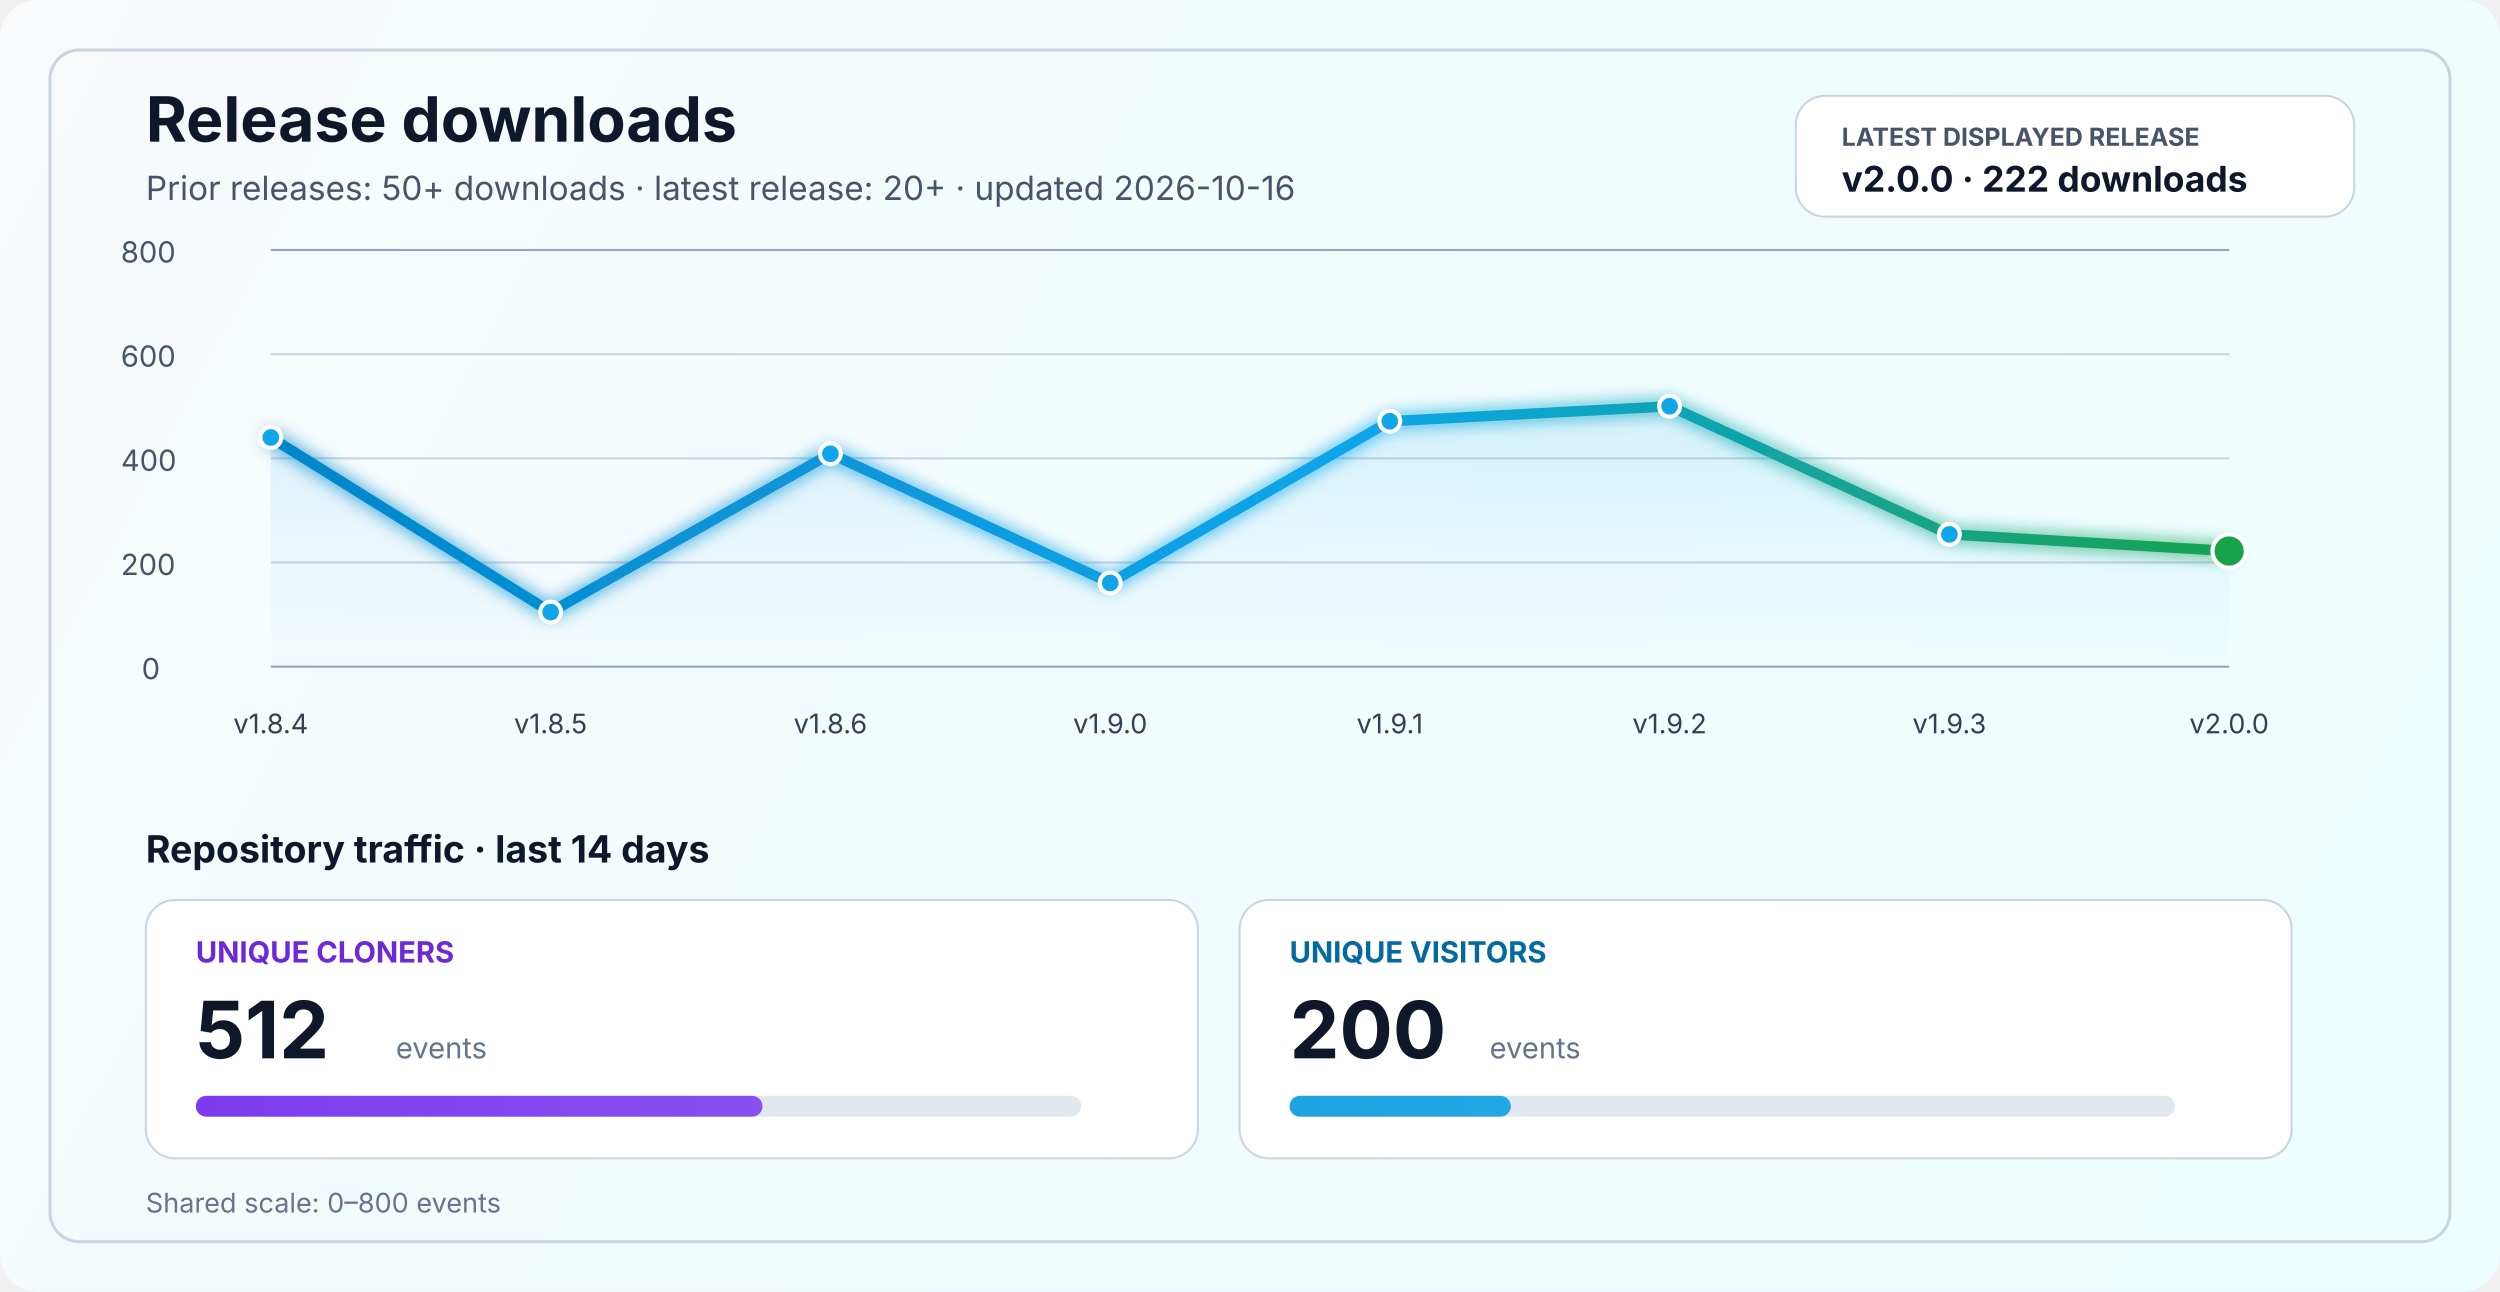
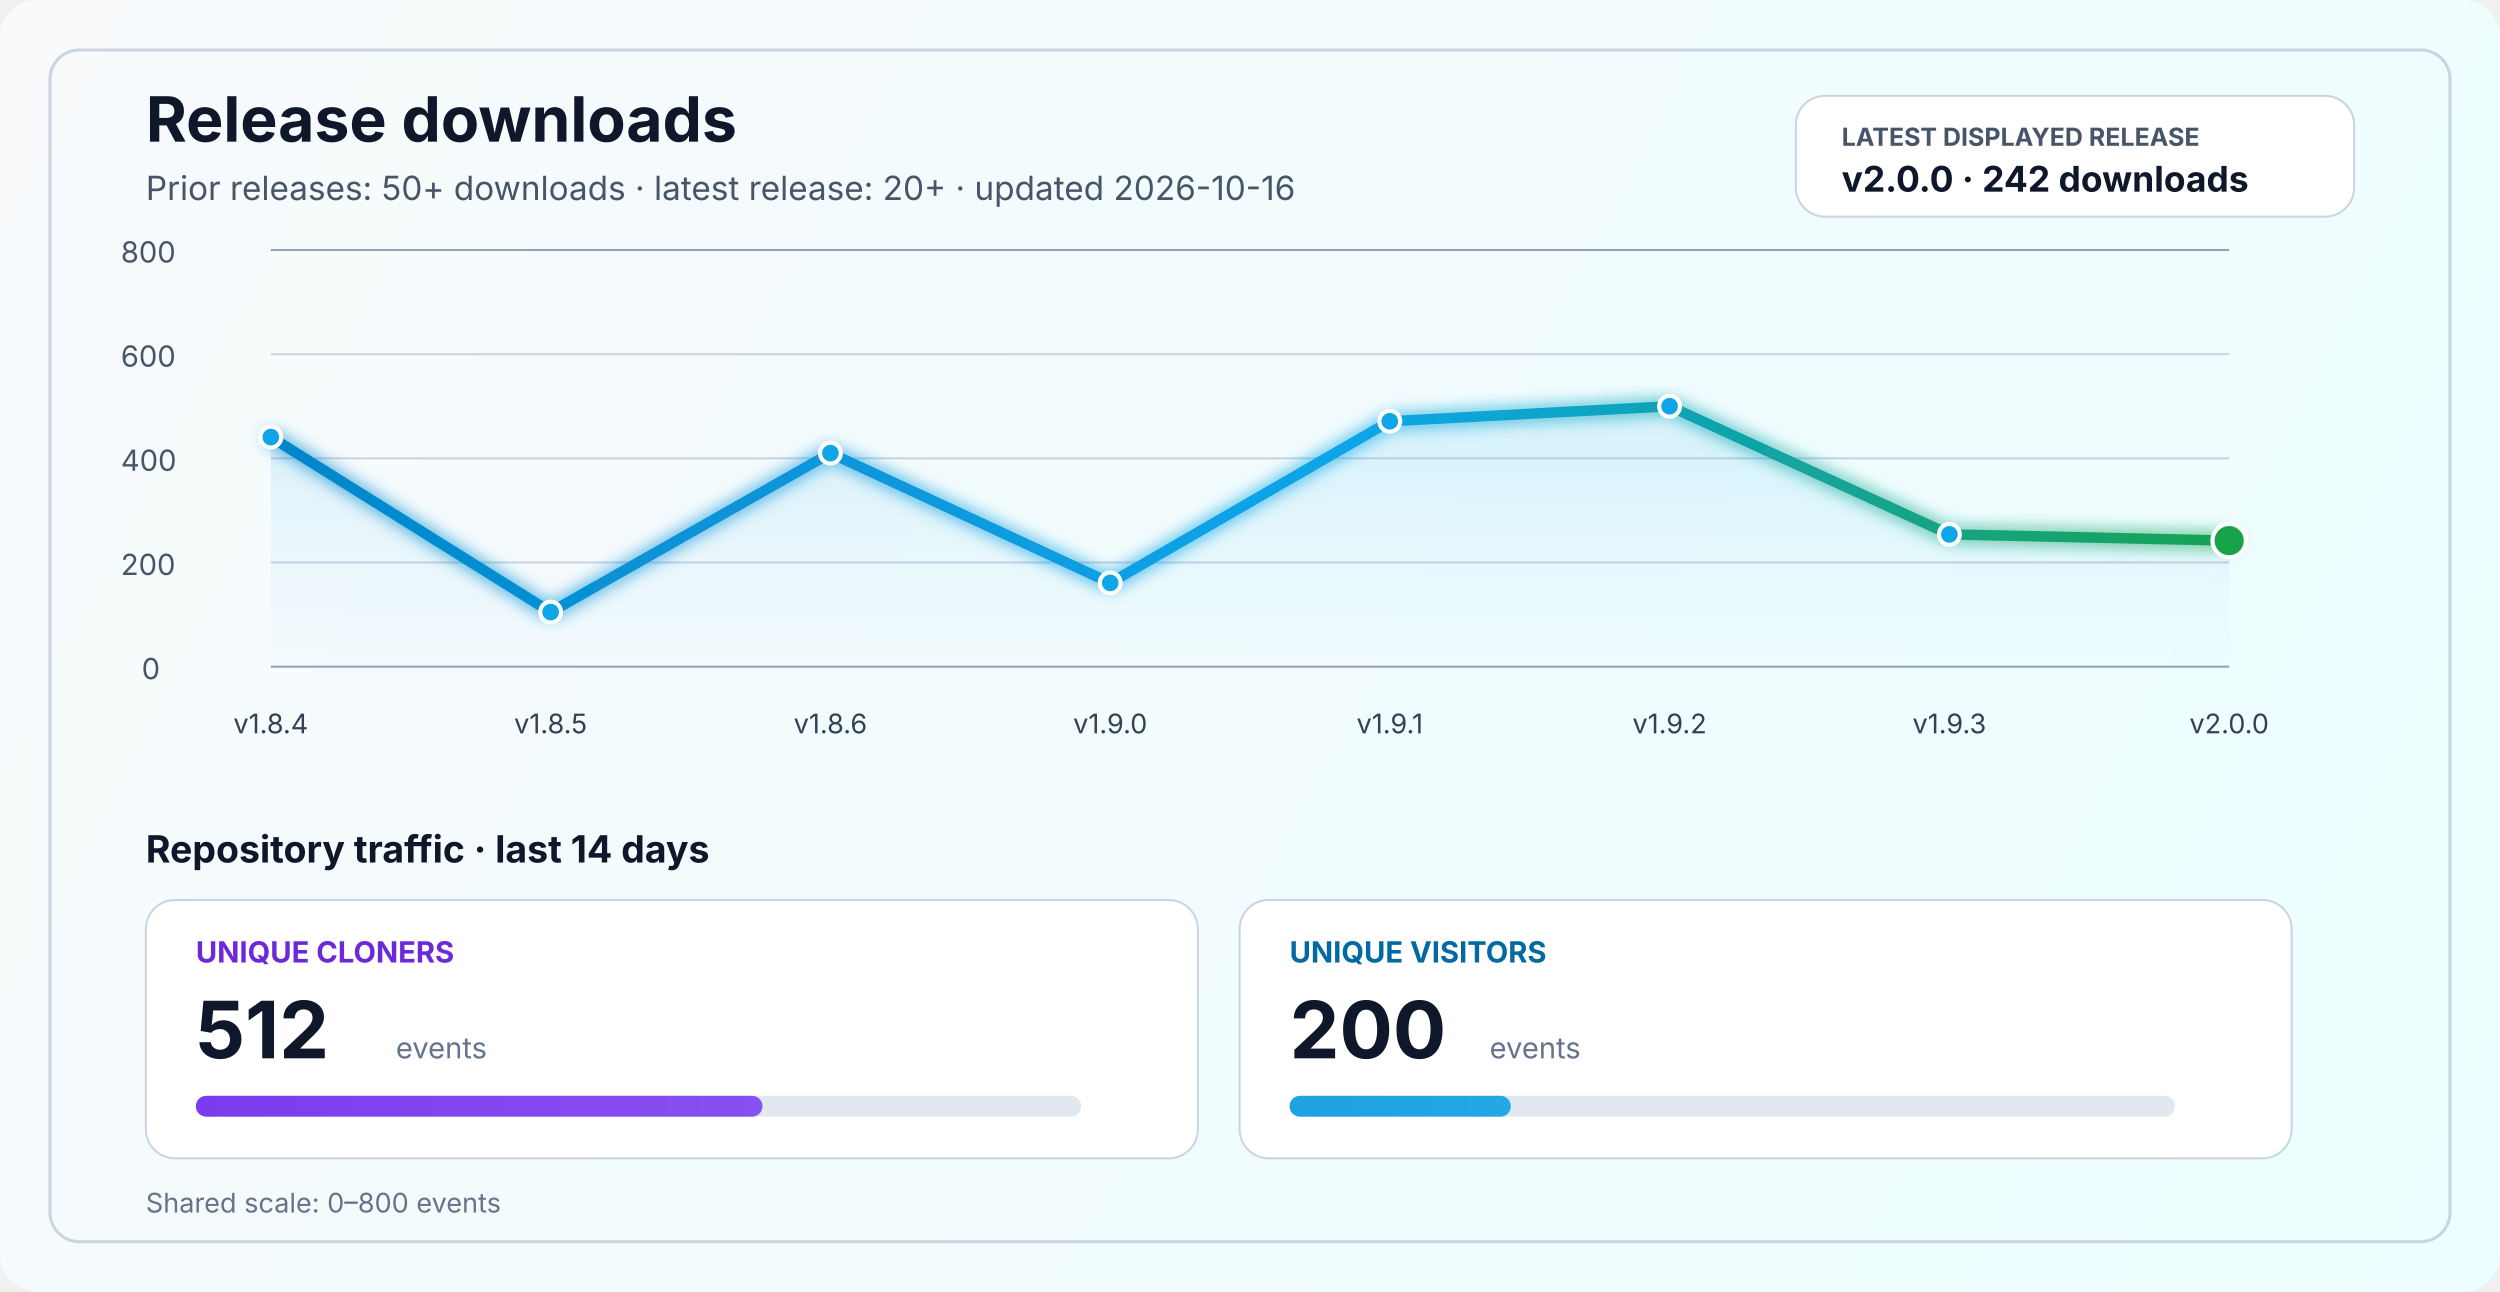
<svg xmlns="http://www.w3.org/2000/svg" width="1200" height="620" viewBox="0 0 1200 620" fill="none" role="img" aria-labelledby="title desc">
  <defs>
    <linearGradient id="bg" x1="0" y1="0" x2="1200" y2="620" gradientUnits="userSpaceOnUse">
      <stop stop-color="#F8FAFC" />
      <stop offset="1" stop-color="#ECFEFF" />
    </linearGradient>
    <linearGradient id="line" x1="130" y1="86" x2="1070" y2="340" gradientUnits="userSpaceOnUse">
      <stop stop-color="#0284C7" />
      <stop offset="0.55" stop-color="#0EA5E9" />
      <stop offset="1" stop-color="#16A34A" />
    </linearGradient>
    <linearGradient id="area" x1="0" y1="120" x2="0" y2="320" gradientUnits="userSpaceOnUse">
      <stop stop-color="#0EA5E9" stop-opacity="0.20" />
      <stop offset="1" stop-color="#0EA5E9" stop-opacity="0" />
    </linearGradient>
    <linearGradient id="cloneFill" x1="86" y1="450" x2="1110" y2="450" gradientUnits="userSpaceOnUse">
      <stop stop-color="#7C3AED" />
      <stop offset="1" stop-color="#A78BFA" />
    </linearGradient>
    <linearGradient id="viewFill" x1="86" y1="482" x2="1110" y2="482" gradientUnits="userSpaceOnUse">
      <stop stop-color="#0284C7" />
      <stop offset="1" stop-color="#38BDF8" />
    </linearGradient>
    <filter id="glow" x="-50%" y="-50%" width="200%" height="200%">
      <feGaussianBlur stdDeviation="4" result="blur" />
      <feMerge>
        <feMergeNode in="blur" />
        <feMergeNode in="SourceGraphic" />
      </feMerge>
    </filter>
  </defs>
  <rect width="1200" height="620" rx="18" fill="url(#bg)" />
  <rect x="24" y="24" width="1152" height="572" rx="14" stroke="#CBD5E1" stroke-width="1.5" />
  <text x="70" y="68" fill="#0F172A" font-size="30" font-family="SF Pro Display, -apple-system, BlinkMacSystemFont, Segoe UI, sans-serif" font-weight="700">Release downloads</text>
  <text x="70" y="96" fill="#475569" font-size="16" font-family="SF Pro Text, -apple-system, BlinkMacSystemFont, Segoe UI, sans-serif">Prior releases: 50+ downloads · latest release: 20+ · updated 2026-10-16</text>
  <rect x="862" y="46" width="268" height="58" rx="14" fill="#FFFFFF" stroke="#CBD5E1" stroke-width="1" />
  <text x="884" y="70" fill="#475569" font-size="12" font-family="SF Pro Text, -apple-system, BlinkMacSystemFont, Segoe UI, sans-serif" font-weight="700">LATEST DISPLAYED RELEASE</text>
-   <text x="884" y="92" fill="#0F172A" font-size="17" font-family="SF Pro Text, -apple-system, BlinkMacSystemFont, Segoe UI, sans-serif" font-weight="700">v2.0.0 · 222 downloads</text>
+   <text x="884" y="92" fill="#0F172A" font-size="17" font-family="SF Pro Text, -apple-system, BlinkMacSystemFont, Segoe UI, sans-serif" font-weight="700">v2.0.0 · 242 downloads</text>
  <line x1="130" y1="320.0" x2="1070" y2="320.0" stroke="#94A3B8" stroke-width="1" />
  <line x1="130" y1="270.0" x2="1070" y2="270.0" stroke="#CBD5E1" stroke-width="1" />
  <line x1="130" y1="220.0" x2="1070" y2="220.0" stroke="#CBD5E1" stroke-width="1" />
  <line x1="130" y1="170.0" x2="1070" y2="170.0" stroke="#CBD5E1" stroke-width="1" />
  <line x1="130" y1="120.0" x2="1070" y2="120.0" stroke="#94A3B8" stroke-width="1" />
  <text x="68" y="326.0" fill="#475569" font-size="14" font-family="SF Pro Text, -apple-system, BlinkMacSystemFont, Segoe UI, sans-serif">0</text>
  <text x="58" y="276.0" fill="#475569" font-size="14" font-family="SF Pro Text, -apple-system, BlinkMacSystemFont, Segoe UI, sans-serif">200</text>
  <text x="58" y="226.0" fill="#475569" font-size="14" font-family="SF Pro Text, -apple-system, BlinkMacSystemFont, Segoe UI, sans-serif">400</text>
  <text x="58" y="176.0" fill="#475569" font-size="14" font-family="SF Pro Text, -apple-system, BlinkMacSystemFont, Segoe UI, sans-serif">600</text>
  <text x="58" y="126.0" fill="#475569" font-size="14" font-family="SF Pro Text, -apple-system, BlinkMacSystemFont, Segoe UI, sans-serif">800</text>
-   <path d="M 130.0 210.0 L 264.3 293.8 L 398.6 217.8 L 532.9 279.8 L 667.1 202.2 L 801.4 195.0 L 935.7 256.5 L 1070.0 264.5 L 1070 320 L 130 320 Z" fill="url(#area)" />
-   <polyline points="130.0,210.0 264.3,293.8 398.6,217.8 532.9,279.8 667.1,202.2 801.4,195.0 935.7,256.5 1070.0,264.5" fill="none" stroke="url(#line)" stroke-width="5" stroke-linecap="round" stroke-linejoin="round" filter="url(#glow)" />
-   <circle cx="130.0" cy="210.0" r="5" fill="#0EA5E9" stroke="#FFFFFF" stroke-width="2" />
+   <path d="M 130.0 209.8 L 264.3 293.8 L 398.6 217.5 L 532.9 279.8 L 667.1 202.2 L 801.4 195.0 L 935.7 256.5 L 1070.0 259.5 L 1070 320 L 130 320 Z" fill="url(#area)" />
+   <polyline points="130.0,209.8 264.3,293.8 398.6,217.5 532.9,279.8 667.1,202.2 801.4,195.0 935.7,256.5 1070.0,259.5" fill="none" stroke="url(#line)" stroke-width="5" stroke-linecap="round" stroke-linejoin="round" filter="url(#glow)" />
+   <circle cx="130.0" cy="209.8" r="5" fill="#0EA5E9" stroke="#FFFFFF" stroke-width="2" />
  <circle cx="264.3" cy="293.8" r="5" fill="#0EA5E9" stroke="#FFFFFF" stroke-width="2" />
-   <circle cx="398.6" cy="217.8" r="5" fill="#0EA5E9" stroke="#FFFFFF" stroke-width="2" />
+   <circle cx="398.6" cy="217.5" r="5" fill="#0EA5E9" stroke="#FFFFFF" stroke-width="2" />
  <circle cx="532.9" cy="279.8" r="5" fill="#0EA5E9" stroke="#FFFFFF" stroke-width="2" />
  <circle cx="667.1" cy="202.2" r="5" fill="#0EA5E9" stroke="#FFFFFF" stroke-width="2" />
  <circle cx="801.4" cy="195.0" r="5" fill="#0EA5E9" stroke="#FFFFFF" stroke-width="2" />
  <circle cx="935.7" cy="256.5" r="5" fill="#0EA5E9" stroke="#FFFFFF" stroke-width="2" />
-   <circle cx="1070.0" cy="264.5" r="8" fill="#16A34A" stroke="#FFFFFF" stroke-width="2" />
+   <circle cx="1070.0" cy="259.5" r="8" fill="#16A34A" stroke="#FFFFFF" stroke-width="2" />
  <text x="130.0" y="352" text-anchor="middle" fill="#334155" font-size="13" font-family="SF Pro Text, -apple-system, BlinkMacSystemFont, Segoe UI, sans-serif">v1.8.4</text>
  <text x="264.3" y="352" text-anchor="middle" fill="#334155" font-size="13" font-family="SF Pro Text, -apple-system, BlinkMacSystemFont, Segoe UI, sans-serif">v1.8.5</text>
  <text x="398.6" y="352" text-anchor="middle" fill="#334155" font-size="13" font-family="SF Pro Text, -apple-system, BlinkMacSystemFont, Segoe UI, sans-serif">v1.8.6</text>
  <text x="532.9" y="352" text-anchor="middle" fill="#334155" font-size="13" font-family="SF Pro Text, -apple-system, BlinkMacSystemFont, Segoe UI, sans-serif">v1.9.0</text>
  <text x="667.1" y="352" text-anchor="middle" fill="#334155" font-size="13" font-family="SF Pro Text, -apple-system, BlinkMacSystemFont, Segoe UI, sans-serif">v1.9.1</text>
  <text x="801.4" y="352" text-anchor="middle" fill="#334155" font-size="13" font-family="SF Pro Text, -apple-system, BlinkMacSystemFont, Segoe UI, sans-serif">v1.9.2</text>
  <text x="935.7" y="352" text-anchor="middle" fill="#334155" font-size="13" font-family="SF Pro Text, -apple-system, BlinkMacSystemFont, Segoe UI, sans-serif">v1.9.3</text>
  <text x="1070.0" y="352" text-anchor="middle" fill="#334155" font-size="13" font-family="SF Pro Text, -apple-system, BlinkMacSystemFont, Segoe UI, sans-serif">v2.0.0</text>
  <text x="70" y="414" fill="#0F172A" font-size="18" font-family="SF Pro Text, -apple-system, BlinkMacSystemFont, Segoe UI, sans-serif" font-weight="700">Repository traffic · last 14 days</text>
  <rect x="70" y="432" width="505" height="124" rx="14" fill="#FFFFFF" stroke="#CBD5E1" stroke-width="1" />
  <text x="94" y="462" fill="#6D28D9" font-size="14" font-family="SF Pro Text, -apple-system, BlinkMacSystemFont, Segoe UI, sans-serif" font-weight="700">UNIQUE CLONERS</text>
  <text x="94" y="508" fill="#0F172A" font-size="38" font-family="SF Pro Display, -apple-system, BlinkMacSystemFont, Segoe UI, sans-serif" font-weight="700">512</text>
  <text x="190" y="508" fill="#64748B" font-size="14" font-family="SF Pro Text, -apple-system, BlinkMacSystemFont, Segoe UI, sans-serif">events</text>
  <rect x="94" y="526" width="425" height="10" rx="5" fill="#E2E8F0" />
  <rect x="94" y="526" width="272.0" height="10" rx="5" fill="url(#cloneFill)" />
  <rect x="595" y="432" width="505" height="124" rx="14" fill="#FFFFFF" stroke="#CBD5E1" stroke-width="1" />
  <text x="619" y="462" fill="#0369A1" font-size="14" font-family="SF Pro Text, -apple-system, BlinkMacSystemFont, Segoe UI, sans-serif" font-weight="700">UNIQUE VISITORS</text>
  <text x="619" y="508" fill="#0F172A" font-size="38" font-family="SF Pro Display, -apple-system, BlinkMacSystemFont, Segoe UI, sans-serif" font-weight="700">200</text>
  <text x="715" y="508" fill="#64748B" font-size="14" font-family="SF Pro Text, -apple-system, BlinkMacSystemFont, Segoe UI, sans-serif">events</text>
  <rect x="619" y="526" width="425" height="10" rx="5" fill="#E2E8F0" />
  <rect x="619" y="526" width="106.2" height="10" rx="5" fill="url(#viewFill)" />
  <text x="70" y="582" fill="#64748B" font-size="13" font-family="SF Pro Text, -apple-system, BlinkMacSystemFont, Segoe UI, sans-serif">Shared scale: 0–800 events</text>
</svg>
